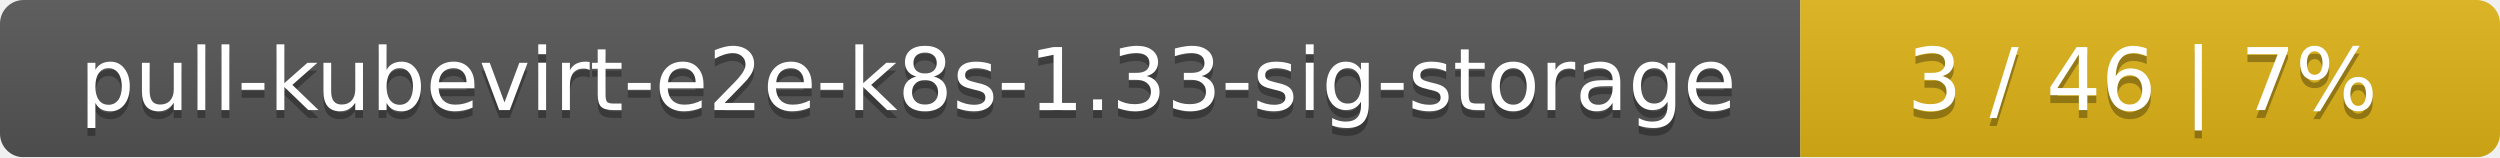
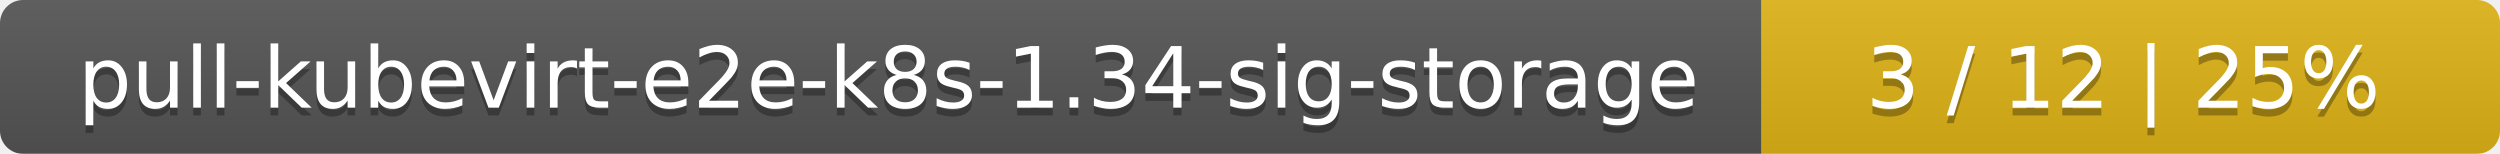
- <svg xmlns="http://www.w3.org/2000/svg" width="318" height="20">
+ <svg xmlns="http://www.w3.org/2000/svg" width="325" height="20">
  <linearGradient id="smooth" x2="0" y2="100%">
    <stop offset="0" stop-color="#bbb" stop-opacity=".1" />
    <stop offset="1" stop-opacity=".1" />
  </linearGradient>
  <mask id="round">
-     <rect width="318" height="20" rx="3" fill="#fff" />
+     <rect width="325" height="20" rx="3" fill="#fff" />
  </mask>
  <g mask="url(#round)">
    <rect width="229" height="20" fill="#555" />
-     <rect x="229" width="89" height="20" fill="#dfb317" />
-     <rect width="318" height="20" fill="url(#smooth)" />
+     <rect x="229" width="96" height="20" fill="#dfb317" />
+     <rect width="325" height="20" fill="url(#smooth)" />
  </g>
  <g fill="#fff" text-anchor="middle" font-family="DejaVu Sans,Verdana,Geneva,sans-serif" font-size="11">
-     <text x="115.5" y="15" fill="#010101" fill-opacity=".3">pull-kubevirt-e2e-k8s-1.33-sig-storage</text>
-     <text x="115.5" y="14">pull-kubevirt-e2e-k8s-1.33-sig-storage</text>
-     <text x="272.5" y="15" fill="#010101" fill-opacity=".3">3 / 46    |    7%</text>
-     <text x="272.5" y="14">3 / 46    |    7%</text>
+     <text x="115.5" y="15" fill="#010101" fill-opacity=".3">pull-kubevirt-e2e-k8s-1.34-sig-storage</text>
+     <text x="115.5" y="14">pull-kubevirt-e2e-k8s-1.34-sig-storage</text>
+     <text x="276" y="15" fill="#010101" fill-opacity=".3">3 / 12    |    25%</text>
+     <text x="276" y="14">3 / 12    |    25%</text>
  </g>
</svg>
